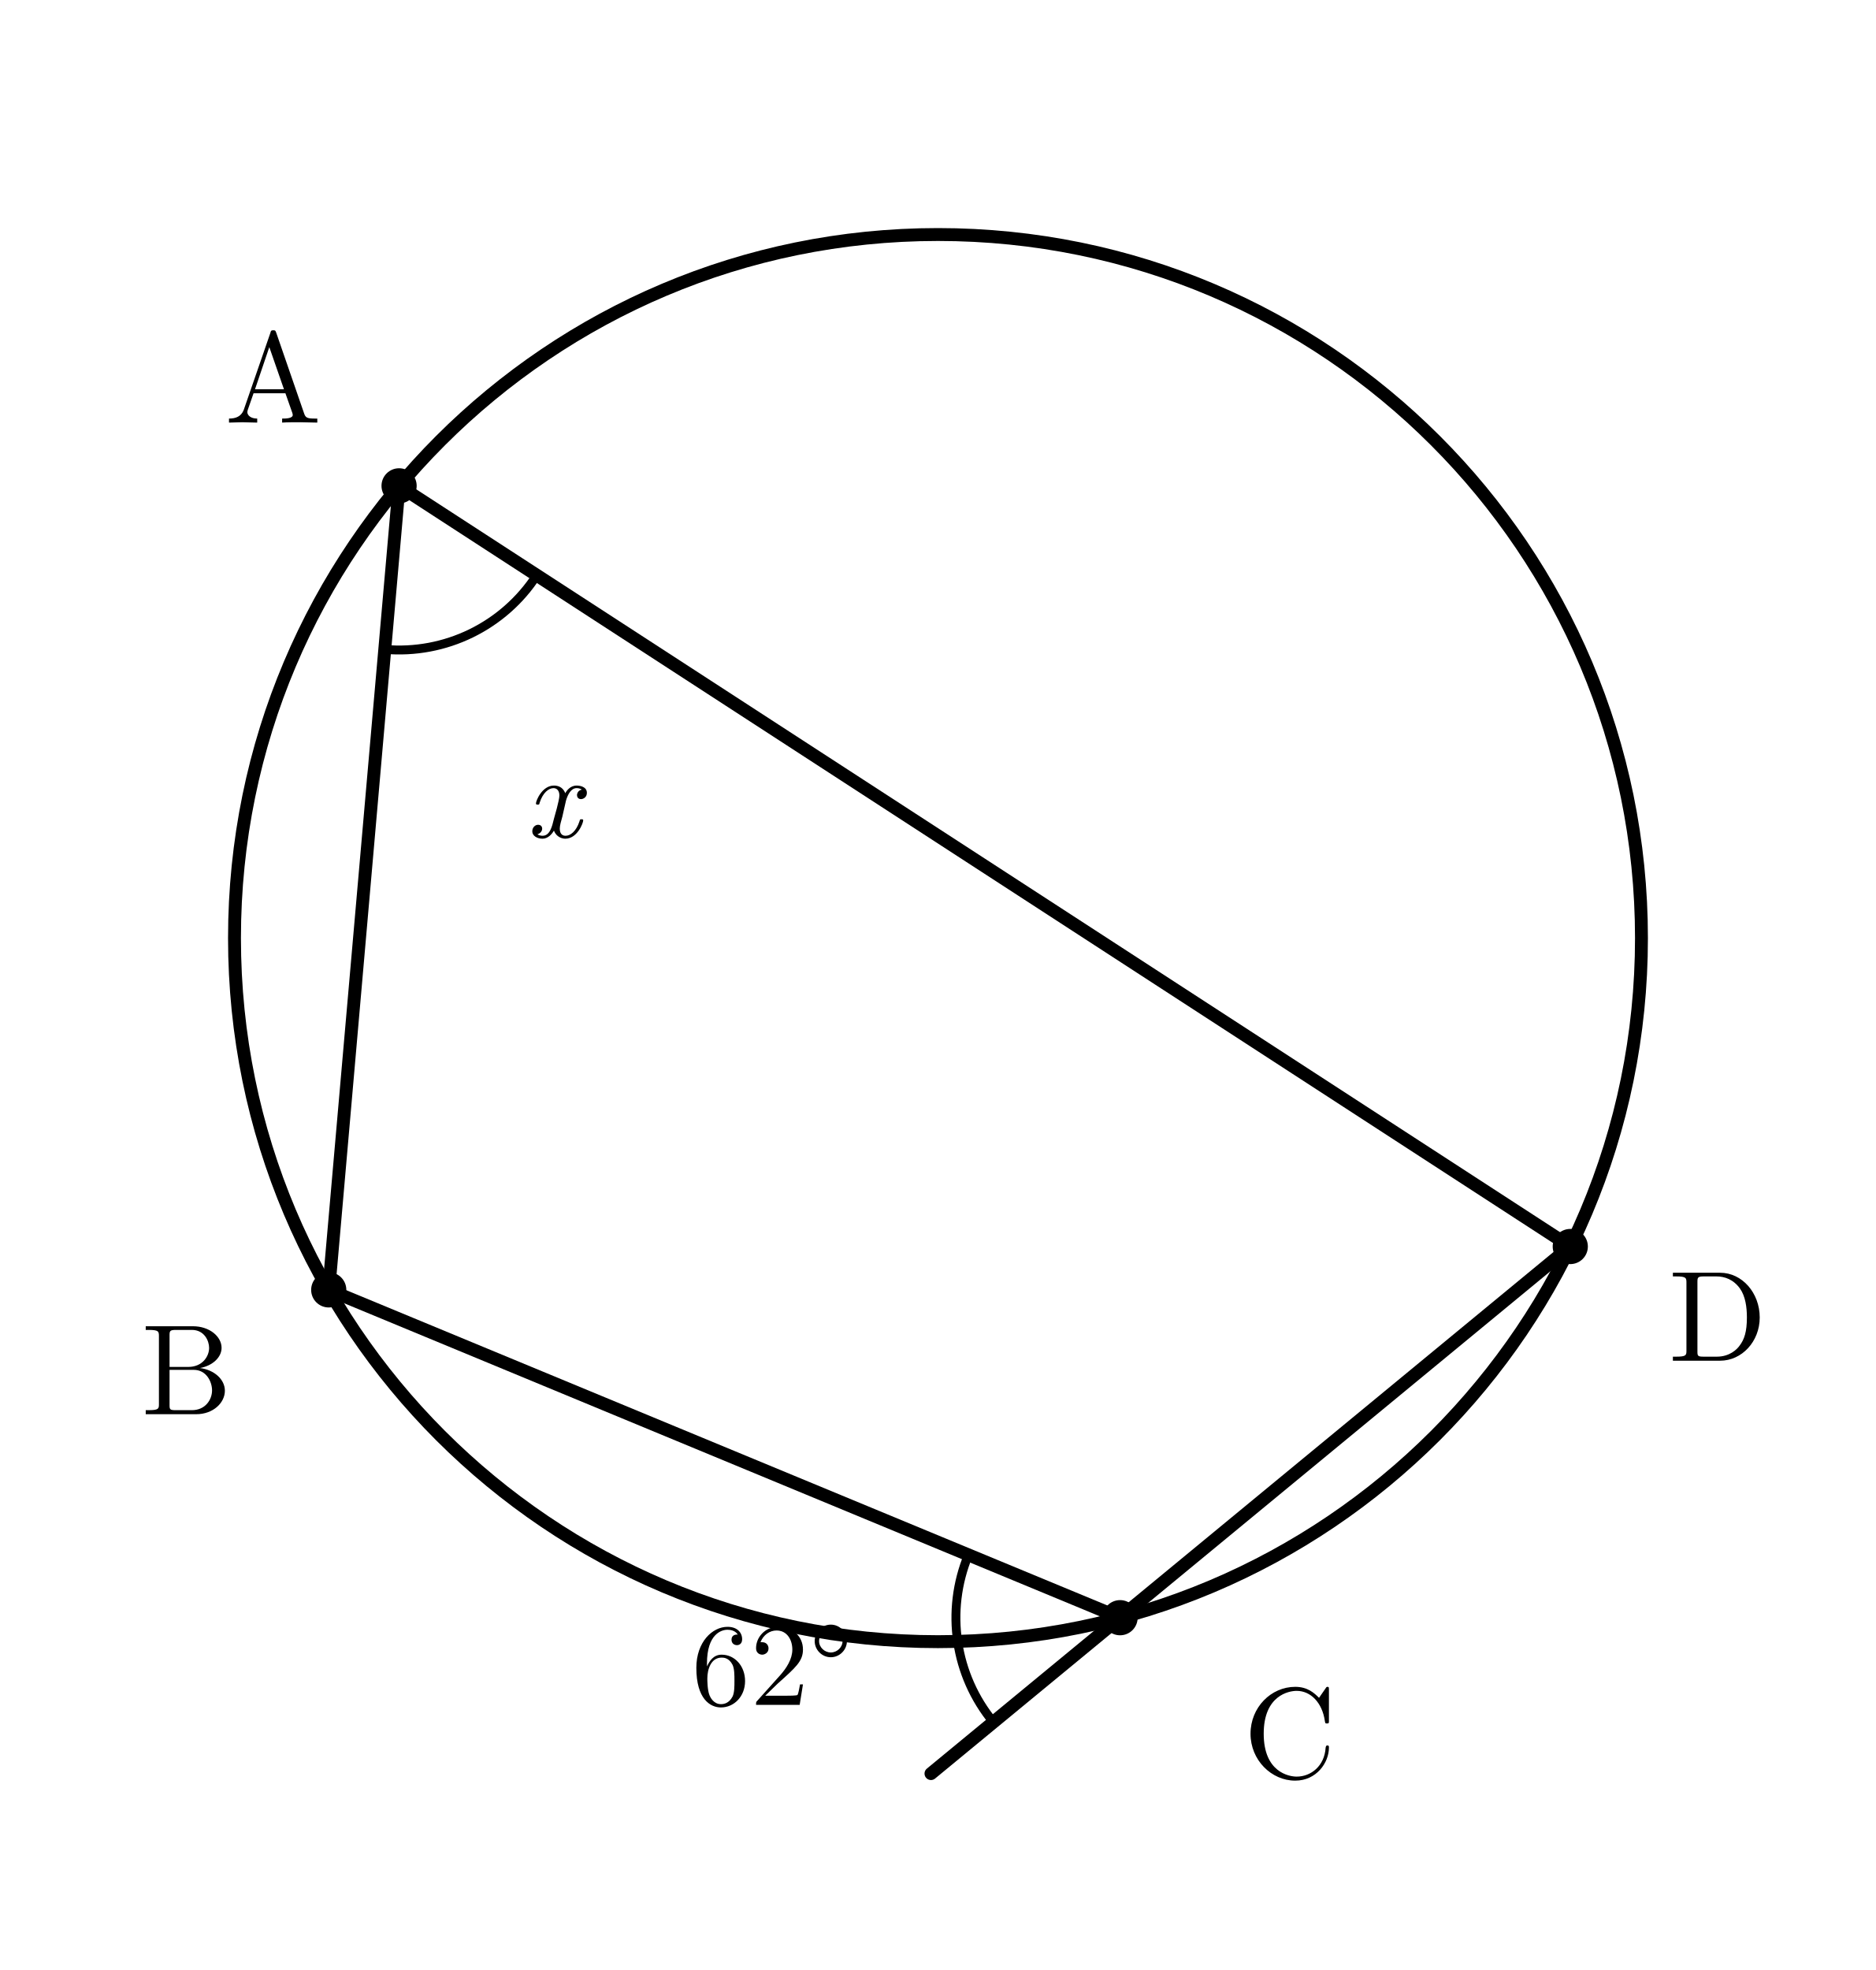
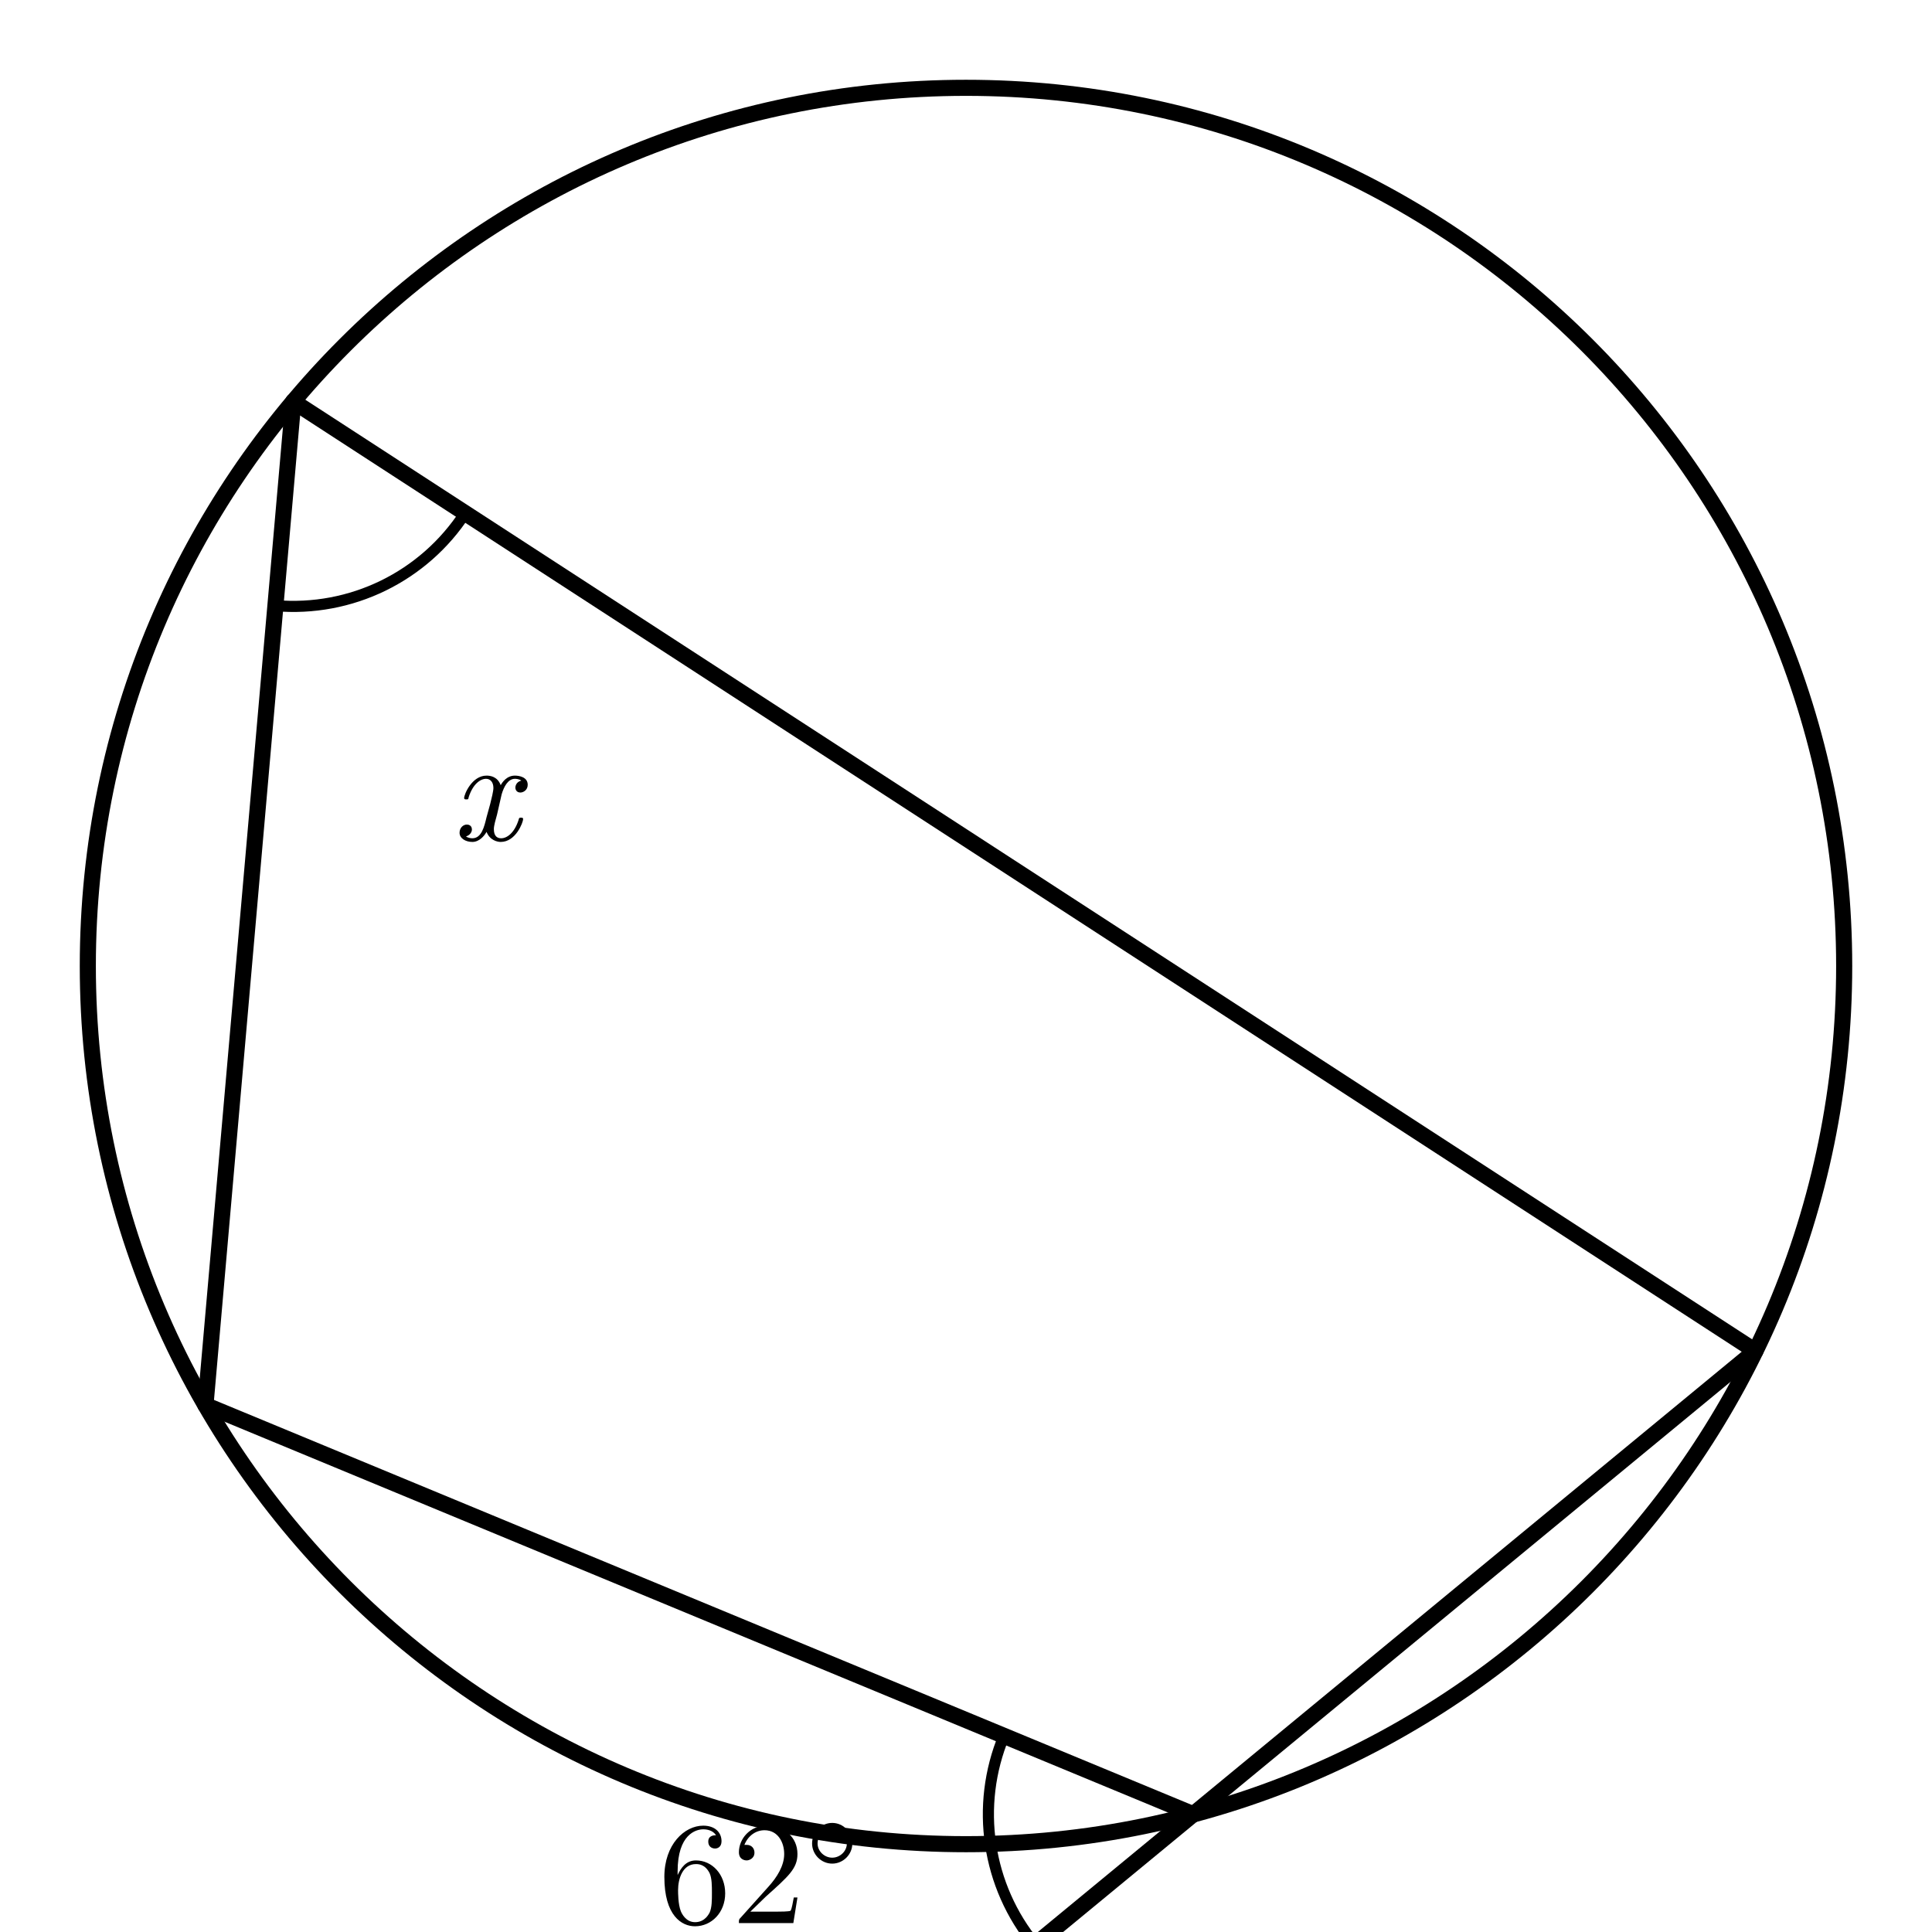
- <svg xmlns="http://www.w3.org/2000/svg" width="80mm" height="84mm" viewBox="8 -1 80 84">
+ <svg xmlns="http://www.w3.org/2000/svg" width="66mm" height="66mm" viewBox="15 6 66 66">
  <style>
    .main{fill:none;stroke:#000;stroke-width:.55;stroke-linecap:round;stroke-linejoin:round}
    .diameter{fill:none;stroke:#000;stroke-width:1.05;stroke-linecap:round}
    .angle-mark{fill:none;stroke:#000;stroke-width:.38;stroke-linecap:round}
    .point{fill:#000}
    .label,.angle-label{fill:#000;font-family:"CMU Serif","Computer Modern Serif","Latin Modern Roman","Times New Roman",serif}
    .label{font-size:5.5px}
    .angle-label{font-size:5px}
    .var{font-style:italic}
  </style>
  <circle class="main" cx="48" cy="39" r="30" />
  <line class="main" x1="25.019" y1="19.716" x2="22.019" y2="54" />
  <line class="main" x1="22.019" y1="54" x2="55.765" y2="67.978" />
  <line class="main" x1="55.765" y1="67.978" x2="74.964" y2="52.151" />
  <line class="main" x1="74.964" y1="52.151" x2="25.019" y2="19.716" />
  <line class="main" x1="55.765" y1="67.978" x2="47.701" y2="74.625" />
  <path class="angle-mark" d="M 49.298 65.299 A 7 7 0 0 0 50.363 72.43" />
  <text class="angle-label" x="40.93" y="71.695" text-anchor="middle">62°</text>
  <path class="angle-mark" d="M 24.409 26.689 A 7 7 0 0 0 30.89 23.529" />
  <text class="angle-label var" x="31.594" y="34.698" text-anchor="middle">x</text>
-   <circle class="point" cx="25.019" cy="19.716" r=".75" />
-   <text class="label" x="19.656" y="17.017" text-anchor="middle">A</text>
-   <circle class="point" cx="22.019" cy="54" r=".75" />
-   <text class="label" x="15.957" y="59.3" text-anchor="middle">B</text>
-   <circle class="point" cx="55.765" cy="67.978" r=".75" />
-   <text class="label" x="63" y="74.8" text-anchor="middle">C</text>
-   <circle class="point" cx="74.964" cy="52.151" r=".75" />
-   <text class="label" x="81.255" y="57.02" text-anchor="middle">D</text>
</svg>
